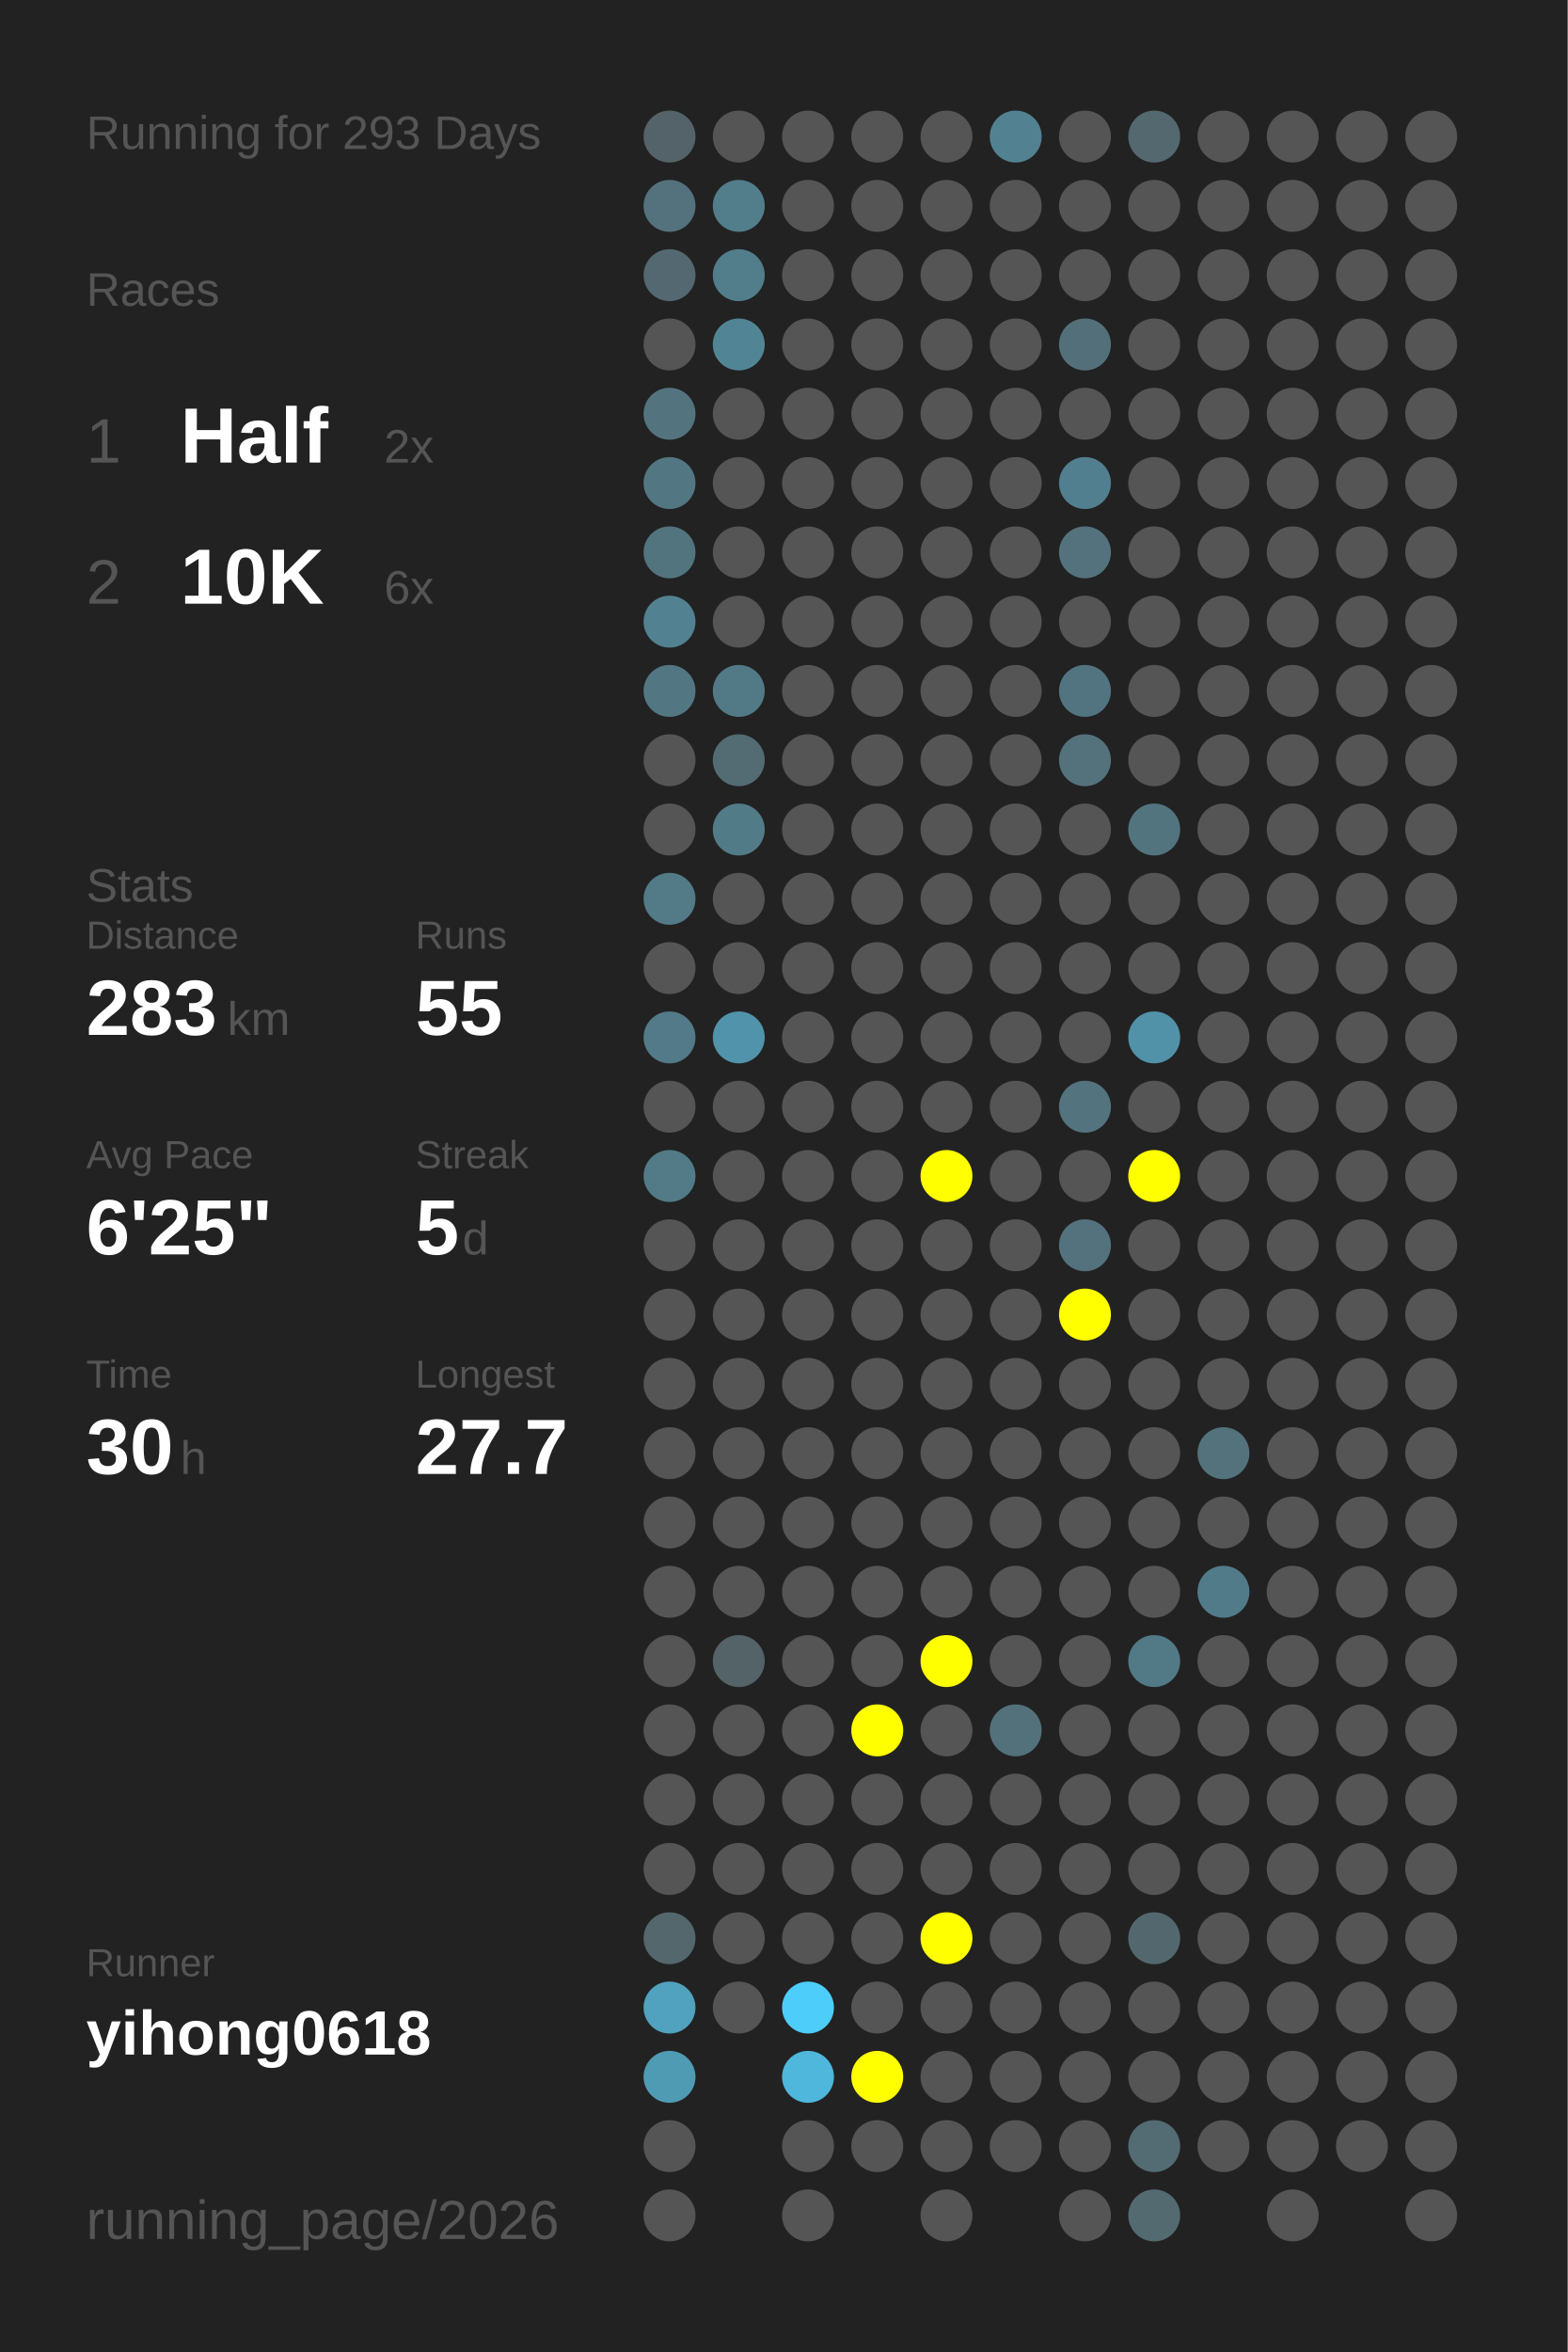
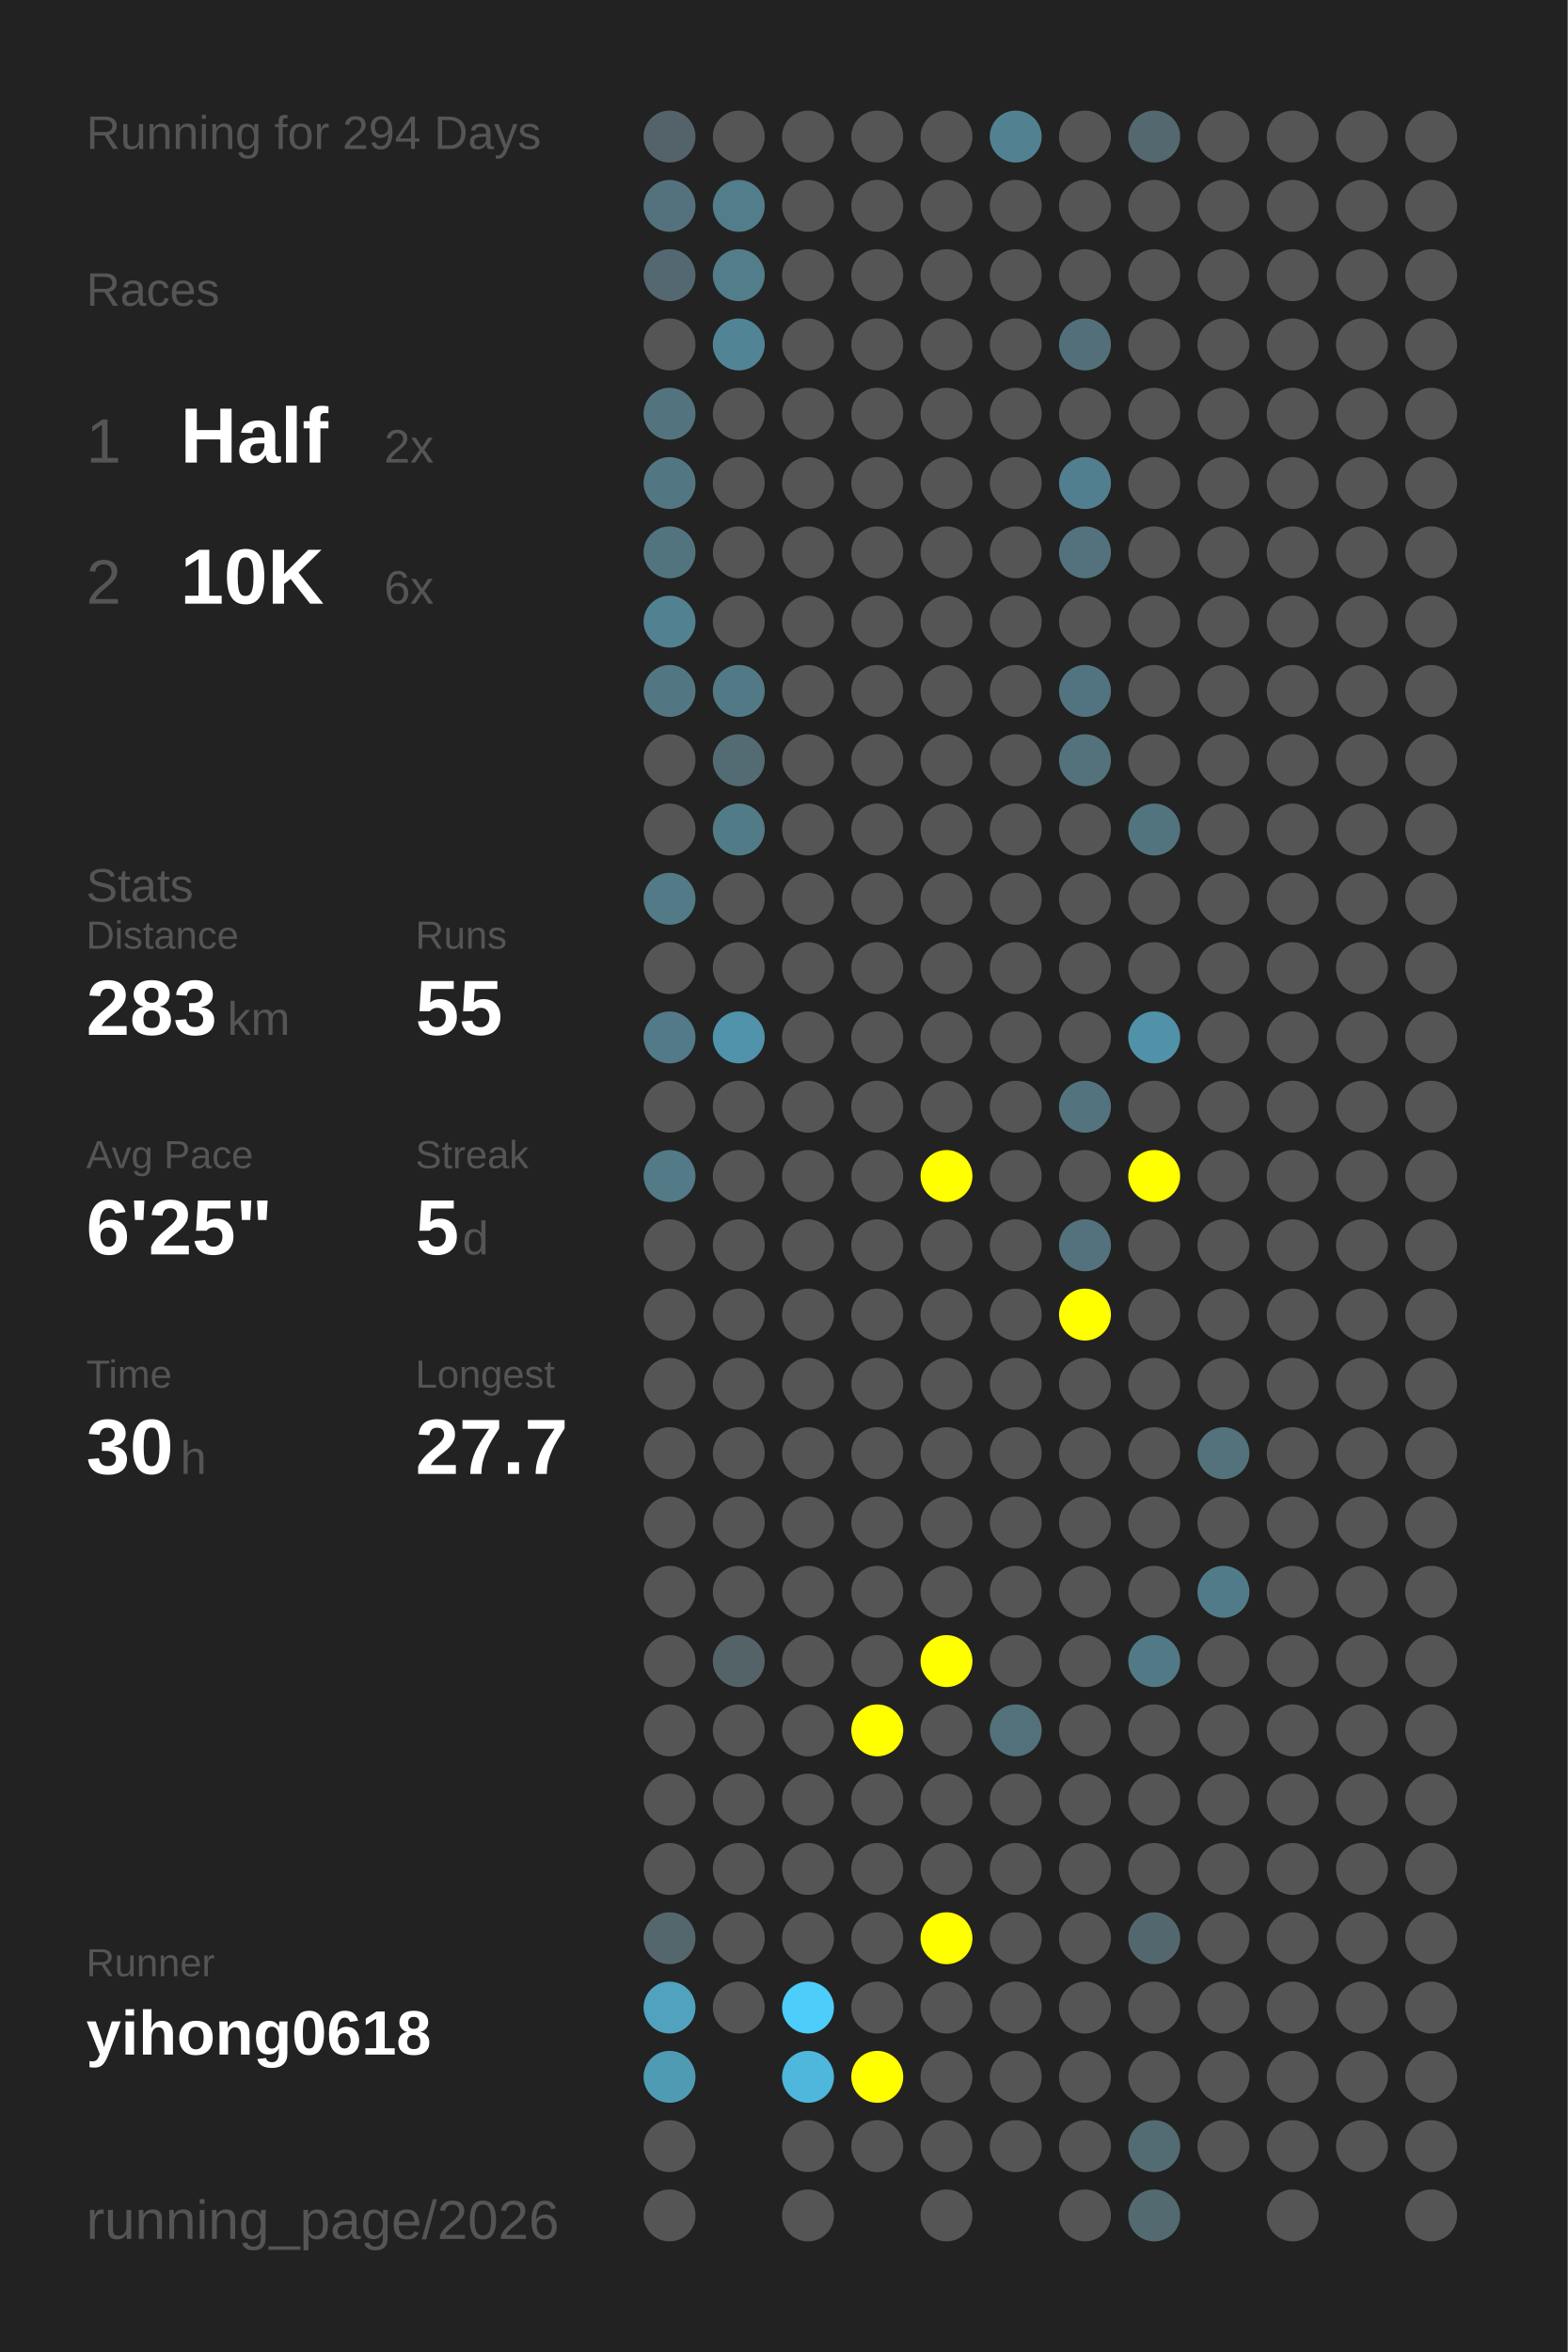
<svg xmlns="http://www.w3.org/2000/svg" baseProfile="full" height="300mm" version="1.1" viewBox="0,0,200,300" width="200mm">
  <defs />
  <rect fill="#222222" height="300" width="200" x="0" y="0" />
-   <text fill="#555555" style="font-size:6px; font-family:Arial;" x="11" y="19">Running for 293 Days</text>
+   <text fill="#555555" style="font-size:6px; font-family:Arial;" x="11" y="19">Running for 294 Days</text>
  <text fill="#555555" style="font-size:6px; font-family:Arial;" x="11" y="39">Races</text>
  <text fill="#555555" style="font-size:8px; font-family:Arial;" x="11" y="59">1</text>
  <text fill="#FFFFFF" style="font-size:10px; font-family:Arial; font-weight:bold;" x="23" y="59">Half</text>
  <text fill="#555555" style="font-size:6px; font-family:Arial;" x="49" y="59">2x</text>
  <text fill="#555555" style="font-size:8px; font-family:Arial;" x="11" y="77">2</text>
  <text fill="#FFFFFF" style="font-size:10px; font-family:Arial; font-weight:bold;" x="23" y="77">10K</text>
  <text fill="#555555" style="font-size:6px; font-family:Arial;" x="49" y="77">6x</text>
  <text fill="#555555" style="font-size:6px; font-family:Arial;" x="11" y="115">Stats</text>
  <text fill="#555555" style="font-size:5px; font-family:Arial;" x="11" y="121">Distance</text>
  <text fill="#FFFFFF" style="font-size:10px; font-family:Arial; font-weight:bold;" x="11" y="132">283</text>
  <text fill="#555555" style="font-size:6px; font-family:Arial;" x="29" y="132">km</text>
  <text fill="#555555" style="font-size:5px; font-family:Arial;" x="53" y="121">Runs</text>
  <text fill="#FFFFFF" style="font-size:10px; font-family:Arial; font-weight:bold;" x="53" y="132">55</text>
  <text fill="#555555" style="font-size:5px; font-family:Arial;" x="11" y="149">Avg Pace</text>
  <text fill="#FFFFFF" style="font-size:10px; font-family:Arial; font-weight:bold;" x="11" y="160">6'25"</text>
  <text fill="#555555" style="font-size:5px; font-family:Arial;" x="53" y="149">Streak</text>
  <text fill="#FFFFFF" style="font-size:10px; font-family:Arial; font-weight:bold;" x="53" y="160">5</text>
  <text fill="#555555" style="font-size:6px; font-family:Arial;" x="59" y="160">d</text>
  <text fill="#555555" style="font-size:5px; font-family:Arial;" x="11" y="177">Time</text>
  <text fill="#FFFFFF" style="font-size:10px; font-family:Arial; font-weight:bold;" x="11" y="188">30</text>
  <text fill="#555555" style="font-size:6px; font-family:Arial;" x="23" y="188">h</text>
  <text fill="#555555" style="font-size:5px; font-family:Arial;" x="53" y="177">Longest</text>
  <text fill="#FFFFFF" style="font-size:10px; font-family:Arial; font-weight:bold;" x="53" y="188">27.7</text>
  <text fill="#555555" style="font-size:5px; font-family:Arial;" x="11" y="252.065">Runner</text>
  <text fill="#FFFFFF" style="font-size:8px; font-family:Arial; font-weight:bold;" x="11" y="262.065">yihong0618</text>
  <text fill="#555555" style="font-size:7px; font-family:Arial;" x="11" y="285.581">running_page/2026</text>
  <circle cx="85.417" cy="17.419" fill="#546369" r="3.312" />
  <circle cx="85.417" cy="26.258" fill="#53727d" r="3.312" />
  <circle cx="85.417" cy="35.097" fill="#536870" r="3.312" />
  <circle cx="85.417" cy="43.935" fill="#555555" r="3.312" />
  <circle cx="85.417" cy="52.774" fill="#53747f" r="3.312" />
  <circle cx="85.417" cy="61.613" fill="#527783" r="3.312" />
  <circle cx="85.417" cy="70.452" fill="#52747f" r="3.312" />
  <circle cx="85.417" cy="79.29" fill="#528191" r="3.312" />
  <circle cx="85.417" cy="88.129" fill="#527783" r="3.312" />
  <circle cx="85.417" cy="96.968" fill="#555555" r="3.312" />
  <circle cx="85.417" cy="105.806" fill="#555555" r="3.312" />
  <circle cx="85.417" cy="114.645" fill="#527a87" r="3.312" />
  <circle cx="85.417" cy="123.484" fill="#555555" r="3.312" />
  <circle cx="85.417" cy="132.323" fill="#527a88" r="3.312" />
  <circle cx="85.417" cy="141.161" fill="#555555" r="3.312" />
  <circle cx="85.417" cy="150" fill="#527a87" r="3.312" />
  <circle cx="85.417" cy="158.839" fill="#555555" r="3.312" />
  <circle cx="85.417" cy="167.677" fill="#555555" r="3.312" />
  <circle cx="85.417" cy="176.516" fill="#555555" r="3.312" />
  <circle cx="85.417" cy="185.355" fill="#555555" r="3.312" />
  <circle cx="85.417" cy="194.194" fill="#555555" r="3.312" />
  <circle cx="85.417" cy="203.032" fill="#555555" r="3.312" />
  <circle cx="85.417" cy="211.871" fill="#555555" r="3.312" />
  <circle cx="85.417" cy="220.71" fill="#555555" r="3.312" />
  <circle cx="85.417" cy="229.548" fill="#555555" r="3.312" />
  <circle cx="85.417" cy="238.387" fill="#555555" r="3.312" />
  <circle cx="85.417" cy="247.226" fill="#53676d" r="3.312" />
  <circle cx="85.417" cy="256.065" fill="#50a2be" r="3.312" />
  <circle cx="85.417" cy="264.903" fill="#509bb4" r="3.312" />
  <circle cx="85.417" cy="273.742" fill="#555555" r="3.312" />
  <circle cx="85.417" cy="282.581" fill="#555555" r="3.312" />
  <circle cx="94.25" cy="17.419" fill="#555555" r="3.312" />
  <circle cx="94.25" cy="26.258" fill="#527d8b" r="3.312" />
  <circle cx="94.25" cy="35.097" fill="#527d8b" r="3.312" />
  <circle cx="94.25" cy="43.935" fill="#518596" r="3.312" />
  <circle cx="94.25" cy="52.774" fill="#555555" r="3.312" />
  <circle cx="94.25" cy="61.613" fill="#555555" r="3.312" />
  <circle cx="94.25" cy="70.452" fill="#555555" r="3.312" />
  <circle cx="94.25" cy="79.29" fill="#555555" r="3.312" />
  <circle cx="94.25" cy="88.129" fill="#527986" r="3.312" />
  <circle cx="94.25" cy="96.968" fill="#536b73" r="3.312" />
  <circle cx="94.25" cy="105.806" fill="#527b88" r="3.312" />
  <circle cx="94.25" cy="114.645" fill="#555555" r="3.312" />
  <circle cx="94.25" cy="123.484" fill="#555555" r="3.312" />
  <circle cx="94.25" cy="132.323" fill="#5093aa" r="3.312" />
  <circle cx="94.25" cy="141.161" fill="#555555" r="3.312" />
  <circle cx="94.25" cy="150" fill="#555555" r="3.312" />
  <circle cx="94.25" cy="158.839" fill="#555555" r="3.312" />
  <circle cx="94.25" cy="167.677" fill="#555555" r="3.312" />
  <circle cx="94.25" cy="176.516" fill="#555555" r="3.312" />
  <circle cx="94.25" cy="185.355" fill="#555555" r="3.312" />
  <circle cx="94.25" cy="194.194" fill="#555555" r="3.312" />
  <circle cx="94.25" cy="203.032" fill="#555555" r="3.312" />
  <circle cx="94.25" cy="211.871" fill="#546368" r="3.312" />
  <circle cx="94.25" cy="220.71" fill="#555555" r="3.312" />
  <circle cx="94.25" cy="229.548" fill="#555555" r="3.312" />
  <circle cx="94.25" cy="238.387" fill="#555555" r="3.312" />
  <circle cx="94.25" cy="247.226" fill="#555555" r="3.312" />
  <circle cx="94.25" cy="256.065" fill="#555555" r="3.312" />
  <circle cx="103.083" cy="17.419" fill="#555555" r="3.312" />
  <circle cx="103.083" cy="26.258" fill="#555555" r="3.312" />
  <circle cx="103.083" cy="35.097" fill="#555555" r="3.312" />
  <circle cx="103.083" cy="43.935" fill="#555555" r="3.312" />
  <circle cx="103.083" cy="52.774" fill="#555555" r="3.312" />
  <circle cx="103.083" cy="61.613" fill="#555555" r="3.312" />
  <circle cx="103.083" cy="70.452" fill="#555555" r="3.312" />
  <circle cx="103.083" cy="79.29" fill="#555555" r="3.312" />
  <circle cx="103.083" cy="88.129" fill="#555555" r="3.312" />
  <circle cx="103.083" cy="96.968" fill="#555555" r="3.312" />
  <circle cx="103.083" cy="105.806" fill="#555555" r="3.312" />
  <circle cx="103.083" cy="114.645" fill="#555555" r="3.312" />
  <circle cx="103.083" cy="123.484" fill="#555555" r="3.312" />
  <circle cx="103.083" cy="132.323" fill="#555555" r="3.312" />
  <circle cx="103.083" cy="141.161" fill="#555555" r="3.312" />
  <circle cx="103.083" cy="150" fill="#555555" r="3.312" />
  <circle cx="103.083" cy="158.839" fill="#555555" r="3.312" />
  <circle cx="103.083" cy="167.677" fill="#555555" r="3.312" />
  <circle cx="103.083" cy="176.516" fill="#555555" r="3.312" />
  <circle cx="103.083" cy="185.355" fill="#555555" r="3.312" />
  <circle cx="103.083" cy="194.194" fill="#555555" r="3.312" />
  <circle cx="103.083" cy="203.032" fill="#555555" r="3.312" />
  <circle cx="103.083" cy="211.871" fill="#555555" r="3.312" />
  <circle cx="103.083" cy="220.71" fill="#555555" r="3.312" />
  <circle cx="103.083" cy="229.548" fill="#555555" r="3.312" />
  <circle cx="103.083" cy="238.387" fill="#555555" r="3.312" />
  <circle cx="103.083" cy="247.226" fill="#555555" r="3.312" />
  <circle cx="103.083" cy="256.065" fill="#4dcdf9" r="3.312" />
  <circle cx="103.083" cy="264.903" fill="#4eb7db" r="3.312" />
  <circle cx="103.083" cy="273.742" fill="#555555" r="3.312" />
  <circle cx="103.083" cy="282.581" fill="#555555" r="3.312" />
  <circle cx="111.917" cy="17.419" fill="#555555" r="3.312" />
  <circle cx="111.917" cy="26.258" fill="#555555" r="3.312" />
  <circle cx="111.917" cy="35.097" fill="#555555" r="3.312" />
  <circle cx="111.917" cy="43.935" fill="#555555" r="3.312" />
  <circle cx="111.917" cy="52.774" fill="#555555" r="3.312" />
  <circle cx="111.917" cy="61.613" fill="#555555" r="3.312" />
  <circle cx="111.917" cy="70.452" fill="#555555" r="3.312" />
  <circle cx="111.917" cy="79.29" fill="#555555" r="3.312" />
  <circle cx="111.917" cy="88.129" fill="#555555" r="3.312" />
  <circle cx="111.917" cy="96.968" fill="#555555" r="3.312" />
  <circle cx="111.917" cy="105.806" fill="#555555" r="3.312" />
  <circle cx="111.917" cy="114.645" fill="#555555" r="3.312" />
  <circle cx="111.917" cy="123.484" fill="#555555" r="3.312" />
  <circle cx="111.917" cy="132.323" fill="#555555" r="3.312" />
  <circle cx="111.917" cy="141.161" fill="#555555" r="3.312" />
  <circle cx="111.917" cy="150" fill="#555555" r="3.312" />
  <circle cx="111.917" cy="158.839" fill="#555555" r="3.312" />
  <circle cx="111.917" cy="167.677" fill="#555555" r="3.312" />
  <circle cx="111.917" cy="176.516" fill="#555555" r="3.312" />
  <circle cx="111.917" cy="185.355" fill="#555555" r="3.312" />
  <circle cx="111.917" cy="194.194" fill="#555555" r="3.312" />
  <circle cx="111.917" cy="203.032" fill="#555555" r="3.312" />
  <circle cx="111.917" cy="211.871" fill="#555555" r="3.312" />
  <circle cx="111.917" cy="220.71" fill="#FFFF00" r="3.312" />
  <circle cx="111.917" cy="229.548" fill="#555555" r="3.312" />
  <circle cx="111.917" cy="238.387" fill="#555555" r="3.312" />
  <circle cx="111.917" cy="247.226" fill="#555555" r="3.312" />
  <circle cx="111.917" cy="256.065" fill="#555555" r="3.312" />
  <circle cx="111.917" cy="264.903" fill="#FFFF00" r="3.312" />
  <circle cx="111.917" cy="273.742" fill="#555555" r="3.312" />
  <circle cx="120.75" cy="17.419" fill="#555555" r="3.312" />
  <circle cx="120.75" cy="26.258" fill="#555555" r="3.312" />
  <circle cx="120.75" cy="35.097" fill="#555555" r="3.312" />
  <circle cx="120.75" cy="43.935" fill="#555555" r="3.312" />
  <circle cx="120.75" cy="52.774" fill="#555555" r="3.312" />
  <circle cx="120.75" cy="61.613" fill="#555555" r="3.312" />
  <circle cx="120.75" cy="70.452" fill="#555555" r="3.312" />
  <circle cx="120.75" cy="79.29" fill="#555555" r="3.312" />
  <circle cx="120.75" cy="88.129" fill="#555555" r="3.312" />
  <circle cx="120.75" cy="96.968" fill="#555555" r="3.312" />
  <circle cx="120.75" cy="105.806" fill="#555555" r="3.312" />
  <circle cx="120.75" cy="114.645" fill="#555555" r="3.312" />
  <circle cx="120.75" cy="123.484" fill="#555555" r="3.312" />
  <circle cx="120.75" cy="132.323" fill="#555555" r="3.312" />
  <circle cx="120.75" cy="141.161" fill="#555555" r="3.312" />
  <circle cx="120.75" cy="150" fill="#FFFF00" r="3.312" />
  <circle cx="120.75" cy="158.839" fill="#555555" r="3.312" />
  <circle cx="120.75" cy="167.677" fill="#555555" r="3.312" />
  <circle cx="120.75" cy="176.516" fill="#555555" r="3.312" />
  <circle cx="120.75" cy="185.355" fill="#555555" r="3.312" />
  <circle cx="120.75" cy="194.194" fill="#555555" r="3.312" />
  <circle cx="120.75" cy="203.032" fill="#555555" r="3.312" />
  <circle cx="120.75" cy="211.871" fill="#FFFF00" r="3.312" />
  <circle cx="120.75" cy="220.71" fill="#555555" r="3.312" />
  <circle cx="120.75" cy="229.548" fill="#555555" r="3.312" />
  <circle cx="120.75" cy="238.387" fill="#555555" r="3.312" />
  <circle cx="120.75" cy="247.226" fill="#FFFF00" r="3.312" />
  <circle cx="120.75" cy="256.065" fill="#555555" r="3.312" />
  <circle cx="120.75" cy="264.903" fill="#555555" r="3.312" />
  <circle cx="120.75" cy="273.742" fill="#555555" r="3.312" />
  <circle cx="120.75" cy="282.581" fill="#555555" r="3.312" />
  <circle cx="129.583" cy="17.419" fill="#528292" r="3.312" />
  <circle cx="129.583" cy="26.258" fill="#555555" r="3.312" />
  <circle cx="129.583" cy="35.097" fill="#555555" r="3.312" />
  <circle cx="129.583" cy="43.935" fill="#555555" r="3.312" />
  <circle cx="129.583" cy="52.774" fill="#555555" r="3.312" />
  <circle cx="129.583" cy="61.613" fill="#555555" r="3.312" />
  <circle cx="129.583" cy="70.452" fill="#555555" r="3.312" />
  <circle cx="129.583" cy="79.29" fill="#555555" r="3.312" />
  <circle cx="129.583" cy="88.129" fill="#555555" r="3.312" />
  <circle cx="129.583" cy="96.968" fill="#555555" r="3.312" />
  <circle cx="129.583" cy="105.806" fill="#555555" r="3.312" />
  <circle cx="129.583" cy="114.645" fill="#555555" r="3.312" />
  <circle cx="129.583" cy="123.484" fill="#555555" r="3.312" />
  <circle cx="129.583" cy="132.323" fill="#555555" r="3.312" />
  <circle cx="129.583" cy="141.161" fill="#555555" r="3.312" />
  <circle cx="129.583" cy="150" fill="#555555" r="3.312" />
  <circle cx="129.583" cy="158.839" fill="#555555" r="3.312" />
  <circle cx="129.583" cy="167.677" fill="#555555" r="3.312" />
  <circle cx="129.583" cy="176.516" fill="#555555" r="3.312" />
  <circle cx="129.583" cy="185.355" fill="#555555" r="3.312" />
  <circle cx="129.583" cy="194.194" fill="#555555" r="3.312" />
  <circle cx="129.583" cy="203.032" fill="#555555" r="3.312" />
  <circle cx="129.583" cy="211.871" fill="#555555" r="3.312" />
  <circle cx="129.583" cy="220.71" fill="#53717b" r="3.312" />
  <circle cx="129.583" cy="229.548" fill="#555555" r="3.312" />
  <circle cx="129.583" cy="238.387" fill="#555555" r="3.312" />
  <circle cx="129.583" cy="247.226" fill="#555555" r="3.312" />
  <circle cx="129.583" cy="256.065" fill="#555555" r="3.312" />
  <circle cx="129.583" cy="264.903" fill="#555555" r="3.312" />
  <circle cx="129.583" cy="273.742" fill="#555555" r="3.312" />
  <circle cx="138.417" cy="17.419" fill="#555555" r="3.312" />
  <circle cx="138.417" cy="26.258" fill="#555555" r="3.312" />
  <circle cx="138.417" cy="35.097" fill="#555555" r="3.312" />
  <circle cx="138.417" cy="43.935" fill="#53707a" r="3.312" />
  <circle cx="138.417" cy="52.774" fill="#555555" r="3.312" />
  <circle cx="138.417" cy="61.613" fill="#527f8f" r="3.312" />
  <circle cx="138.417" cy="70.452" fill="#53727d" r="3.312" />
  <circle cx="138.417" cy="79.29" fill="#555555" r="3.312" />
  <circle cx="138.417" cy="88.129" fill="#527480" r="3.312" />
  <circle cx="138.417" cy="96.968" fill="#53727c" r="3.312" />
  <circle cx="138.417" cy="105.806" fill="#555555" r="3.312" />
  <circle cx="138.417" cy="114.645" fill="#555555" r="3.312" />
  <circle cx="138.417" cy="123.484" fill="#555555" r="3.312" />
  <circle cx="138.417" cy="132.323" fill="#555555" r="3.312" />
  <circle cx="138.417" cy="141.161" fill="#53737e" r="3.312" />
  <circle cx="138.417" cy="150" fill="#555555" r="3.312" />
  <circle cx="138.417" cy="158.839" fill="#53727d" r="3.312" />
  <circle cx="138.417" cy="167.677" fill="#FFFF00" r="3.312" />
  <circle cx="138.417" cy="176.516" fill="#555555" r="3.312" />
  <circle cx="138.417" cy="185.355" fill="#555555" r="3.312" />
  <circle cx="138.417" cy="194.194" fill="#555555" r="3.312" />
  <circle cx="138.417" cy="203.032" fill="#555555" r="3.312" />
  <circle cx="138.417" cy="211.871" fill="#555555" r="3.312" />
  <circle cx="138.417" cy="220.71" fill="#555555" r="3.312" />
  <circle cx="138.417" cy="229.548" fill="#555555" r="3.312" />
  <circle cx="138.417" cy="238.387" fill="#555555" r="3.312" />
  <circle cx="138.417" cy="247.226" fill="#555555" r="3.312" />
  <circle cx="138.417" cy="256.065" fill="#555555" r="3.312" />
  <circle cx="138.417" cy="264.903" fill="#555555" r="3.312" />
  <circle cx="138.417" cy="273.742" fill="#555555" r="3.312" />
  <circle cx="138.417" cy="282.581" fill="#555555" r="3.312" />
  <circle cx="147.25" cy="17.419" fill="#53686f" r="3.312" />
  <circle cx="147.25" cy="26.258" fill="#555555" r="3.312" />
  <circle cx="147.25" cy="35.097" fill="#555555" r="3.312" />
  <circle cx="147.25" cy="43.935" fill="#555555" r="3.312" />
  <circle cx="147.25" cy="52.774" fill="#555555" r="3.312" />
  <circle cx="147.25" cy="61.613" fill="#555555" r="3.312" />
  <circle cx="147.25" cy="70.452" fill="#555555" r="3.312" />
  <circle cx="147.25" cy="79.29" fill="#555555" r="3.312" />
  <circle cx="147.25" cy="88.129" fill="#555555" r="3.312" />
  <circle cx="147.25" cy="96.968" fill="#555555" r="3.312" />
  <circle cx="147.25" cy="105.806" fill="#52747f" r="3.312" />
  <circle cx="147.25" cy="114.645" fill="#555555" r="3.312" />
  <circle cx="147.25" cy="123.484" fill="#555555" r="3.312" />
  <circle cx="147.25" cy="132.323" fill="#5192a8" r="3.312" />
  <circle cx="147.25" cy="141.161" fill="#555555" r="3.312" />
  <circle cx="147.25" cy="150" fill="#FFFF00" r="3.312" />
  <circle cx="147.25" cy="158.839" fill="#555555" r="3.312" />
  <circle cx="147.25" cy="167.677" fill="#555555" r="3.312" />
  <circle cx="147.25" cy="176.516" fill="#555555" r="3.312" />
  <circle cx="147.25" cy="185.355" fill="#555555" r="3.312" />
  <circle cx="147.25" cy="194.194" fill="#555555" r="3.312" />
  <circle cx="147.25" cy="203.032" fill="#555555" r="3.312" />
  <circle cx="147.25" cy="211.871" fill="#527986" r="3.312" />
  <circle cx="147.25" cy="220.71" fill="#555555" r="3.312" />
  <circle cx="147.25" cy="229.548" fill="#555555" r="3.312" />
  <circle cx="147.25" cy="238.387" fill="#555555" r="3.312" />
  <circle cx="147.25" cy="247.226" fill="#53686e" r="3.312" />
  <circle cx="147.25" cy="256.065" fill="#555555" r="3.312" />
  <circle cx="147.25" cy="264.903" fill="#555555" r="3.312" />
  <circle cx="147.25" cy="273.742" fill="#536b73" r="3.312" />
  <circle cx="147.25" cy="282.581" fill="#536a71" r="3.312" />
  <circle cx="156.083" cy="17.419" fill="#555555" r="3.312" />
  <circle cx="156.083" cy="26.258" fill="#555555" r="3.312" />
  <circle cx="156.083" cy="35.097" fill="#555555" r="3.312" />
  <circle cx="156.083" cy="43.935" fill="#555555" r="3.312" />
  <circle cx="156.083" cy="52.774" fill="#555555" r="3.312" />
  <circle cx="156.083" cy="61.613" fill="#555555" r="3.312" />
  <circle cx="156.083" cy="70.452" fill="#555555" r="3.312" />
  <circle cx="156.083" cy="79.29" fill="#555555" r="3.312" />
  <circle cx="156.083" cy="88.129" fill="#555555" r="3.312" />
  <circle cx="156.083" cy="96.968" fill="#555555" r="3.312" />
  <circle cx="156.083" cy="105.806" fill="#555555" r="3.312" />
  <circle cx="156.083" cy="114.645" fill="#555555" r="3.312" />
  <circle cx="156.083" cy="123.484" fill="#555555" r="3.312" />
  <circle cx="156.083" cy="132.323" fill="#555555" r="3.312" />
  <circle cx="156.083" cy="141.161" fill="#555555" r="3.312" />
  <circle cx="156.083" cy="150" fill="#555555" r="3.312" />
  <circle cx="156.083" cy="158.839" fill="#555555" r="3.312" />
  <circle cx="156.083" cy="167.677" fill="#555555" r="3.312" />
  <circle cx="156.083" cy="176.516" fill="#555555" r="3.312" />
  <circle cx="156.083" cy="185.355" fill="#53727c" r="3.312" />
  <circle cx="156.083" cy="194.194" fill="#555555" r="3.312" />
  <circle cx="156.083" cy="203.032" fill="#527b89" r="3.312" />
  <circle cx="156.083" cy="211.871" fill="#555555" r="3.312" />
  <circle cx="156.083" cy="220.71" fill="#555555" r="3.312" />
  <circle cx="156.083" cy="229.548" fill="#555555" r="3.312" />
  <circle cx="156.083" cy="238.387" fill="#555555" r="3.312" />
  <circle cx="156.083" cy="247.226" fill="#555555" r="3.312" />
  <circle cx="156.083" cy="256.065" fill="#555555" r="3.312" />
  <circle cx="156.083" cy="264.903" fill="#555555" r="3.312" />
  <circle cx="156.083" cy="273.742" fill="#555555" r="3.312" />
  <circle cx="164.917" cy="17.419" fill="#555555" r="3.312" />
  <circle cx="164.917" cy="26.258" fill="#555555" r="3.312" />
  <circle cx="164.917" cy="35.097" fill="#555555" r="3.312" />
  <circle cx="164.917" cy="43.935" fill="#555555" r="3.312" />
  <circle cx="164.917" cy="52.774" fill="#555555" r="3.312" />
  <circle cx="164.917" cy="61.613" fill="#555555" r="3.312" />
  <circle cx="164.917" cy="70.452" fill="#555555" r="3.312" />
  <circle cx="164.917" cy="79.29" fill="#555555" r="3.312" />
  <circle cx="164.917" cy="88.129" fill="#555555" r="3.312" />
  <circle cx="164.917" cy="96.968" fill="#555555" r="3.312" />
  <circle cx="164.917" cy="105.806" fill="#555555" r="3.312" />
  <circle cx="164.917" cy="114.645" fill="#555555" r="3.312" />
  <circle cx="164.917" cy="123.484" fill="#555555" r="3.312" />
  <circle cx="164.917" cy="132.323" fill="#555555" r="3.312" />
  <circle cx="164.917" cy="141.161" fill="#555555" r="3.312" />
  <circle cx="164.917" cy="150" fill="#555555" r="3.312" />
  <circle cx="164.917" cy="158.839" fill="#555555" r="3.312" />
  <circle cx="164.917" cy="167.677" fill="#555555" r="3.312" />
  <circle cx="164.917" cy="176.516" fill="#555555" r="3.312" />
  <circle cx="164.917" cy="185.355" fill="#555555" r="3.312" />
  <circle cx="164.917" cy="194.194" fill="#555555" r="3.312" />
  <circle cx="164.917" cy="203.032" fill="#555555" r="3.312" />
  <circle cx="164.917" cy="211.871" fill="#555555" r="3.312" />
  <circle cx="164.917" cy="220.71" fill="#555555" r="3.312" />
  <circle cx="164.917" cy="229.548" fill="#555555" r="3.312" />
  <circle cx="164.917" cy="238.387" fill="#555555" r="3.312" />
  <circle cx="164.917" cy="247.226" fill="#555555" r="3.312" />
  <circle cx="164.917" cy="256.065" fill="#555555" r="3.312" />
  <circle cx="164.917" cy="264.903" fill="#555555" r="3.312" />
  <circle cx="164.917" cy="273.742" fill="#555555" r="3.312" />
  <circle cx="164.917" cy="282.581" fill="#555555" r="3.312" />
  <circle cx="173.75" cy="17.419" fill="#555555" r="3.312" />
  <circle cx="173.75" cy="26.258" fill="#555555" r="3.312" />
  <circle cx="173.75" cy="35.097" fill="#555555" r="3.312" />
  <circle cx="173.75" cy="43.935" fill="#555555" r="3.312" />
  <circle cx="173.75" cy="52.774" fill="#555555" r="3.312" />
  <circle cx="173.75" cy="61.613" fill="#555555" r="3.312" />
  <circle cx="173.75" cy="70.452" fill="#555555" r="3.312" />
  <circle cx="173.75" cy="79.29" fill="#555555" r="3.312" />
  <circle cx="173.75" cy="88.129" fill="#555555" r="3.312" />
  <circle cx="173.75" cy="96.968" fill="#555555" r="3.312" />
  <circle cx="173.75" cy="105.806" fill="#555555" r="3.312" />
  <circle cx="173.75" cy="114.645" fill="#555555" r="3.312" />
  <circle cx="173.75" cy="123.484" fill="#555555" r="3.312" />
  <circle cx="173.75" cy="132.323" fill="#555555" r="3.312" />
  <circle cx="173.75" cy="141.161" fill="#555555" r="3.312" />
  <circle cx="173.75" cy="150" fill="#555555" r="3.312" />
  <circle cx="173.75" cy="158.839" fill="#555555" r="3.312" />
  <circle cx="173.75" cy="167.677" fill="#555555" r="3.312" />
  <circle cx="173.75" cy="176.516" fill="#555555" r="3.312" />
  <circle cx="173.75" cy="185.355" fill="#555555" r="3.312" />
  <circle cx="173.75" cy="194.194" fill="#555555" r="3.312" />
  <circle cx="173.75" cy="203.032" fill="#555555" r="3.312" />
  <circle cx="173.75" cy="211.871" fill="#555555" r="3.312" />
  <circle cx="173.75" cy="220.71" fill="#555555" r="3.312" />
  <circle cx="173.75" cy="229.548" fill="#555555" r="3.312" />
  <circle cx="173.75" cy="238.387" fill="#555555" r="3.312" />
  <circle cx="173.75" cy="247.226" fill="#555555" r="3.312" />
  <circle cx="173.75" cy="256.065" fill="#555555" r="3.312" />
  <circle cx="173.75" cy="264.903" fill="#555555" r="3.312" />
  <circle cx="173.75" cy="273.742" fill="#555555" r="3.312" />
  <circle cx="182.583" cy="17.419" fill="#555555" r="3.312" />
  <circle cx="182.583" cy="26.258" fill="#555555" r="3.312" />
  <circle cx="182.583" cy="35.097" fill="#555555" r="3.312" />
  <circle cx="182.583" cy="43.935" fill="#555555" r="3.312" />
  <circle cx="182.583" cy="52.774" fill="#555555" r="3.312" />
  <circle cx="182.583" cy="61.613" fill="#555555" r="3.312" />
  <circle cx="182.583" cy="70.452" fill="#555555" r="3.312" />
  <circle cx="182.583" cy="79.29" fill="#555555" r="3.312" />
  <circle cx="182.583" cy="88.129" fill="#555555" r="3.312" />
  <circle cx="182.583" cy="96.968" fill="#555555" r="3.312" />
  <circle cx="182.583" cy="105.806" fill="#555555" r="3.312" />
  <circle cx="182.583" cy="114.645" fill="#555555" r="3.312" />
  <circle cx="182.583" cy="123.484" fill="#555555" r="3.312" />
  <circle cx="182.583" cy="132.323" fill="#555555" r="3.312" />
  <circle cx="182.583" cy="141.161" fill="#555555" r="3.312" />
  <circle cx="182.583" cy="150" fill="#555555" r="3.312" />
  <circle cx="182.583" cy="158.839" fill="#555555" r="3.312" />
  <circle cx="182.583" cy="167.677" fill="#555555" r="3.312" />
  <circle cx="182.583" cy="176.516" fill="#555555" r="3.312" />
  <circle cx="182.583" cy="185.355" fill="#555555" r="3.312" />
  <circle cx="182.583" cy="194.194" fill="#555555" r="3.312" />
  <circle cx="182.583" cy="203.032" fill="#555555" r="3.312" />
  <circle cx="182.583" cy="211.871" fill="#555555" r="3.312" />
  <circle cx="182.583" cy="220.71" fill="#555555" r="3.312" />
  <circle cx="182.583" cy="229.548" fill="#555555" r="3.312" />
  <circle cx="182.583" cy="238.387" fill="#555555" r="3.312" />
  <circle cx="182.583" cy="247.226" fill="#555555" r="3.312" />
  <circle cx="182.583" cy="256.065" fill="#555555" r="3.312" />
  <circle cx="182.583" cy="264.903" fill="#555555" r="3.312" />
  <circle cx="182.583" cy="273.742" fill="#555555" r="3.312" />
  <circle cx="182.583" cy="282.581" fill="#555555" r="3.312" />
</svg>
